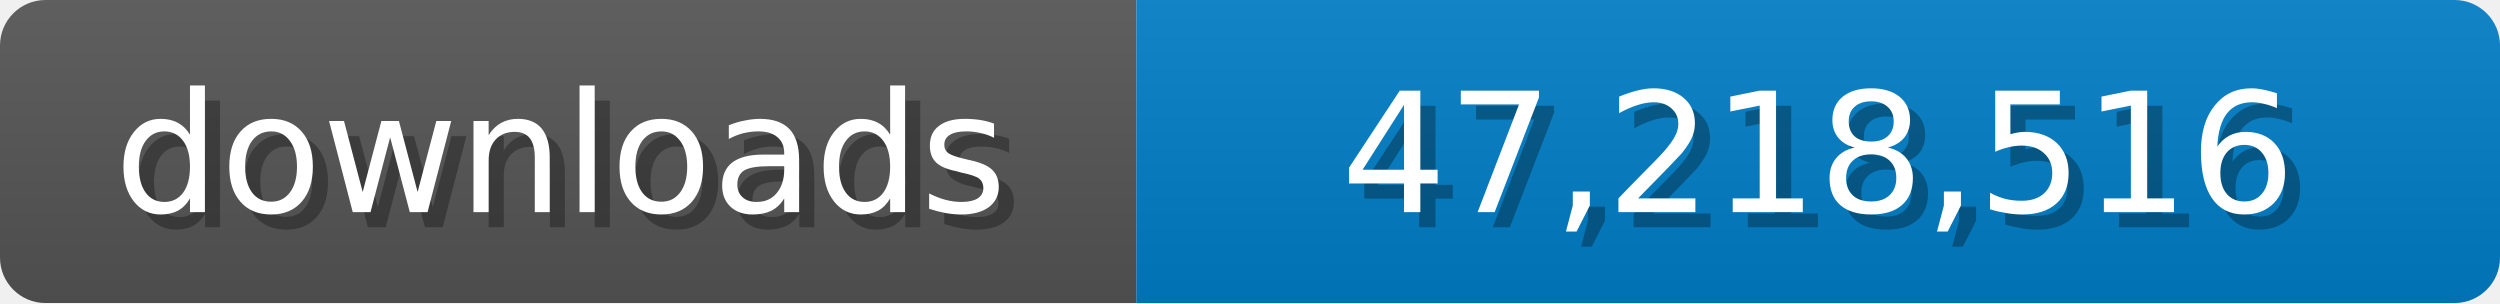
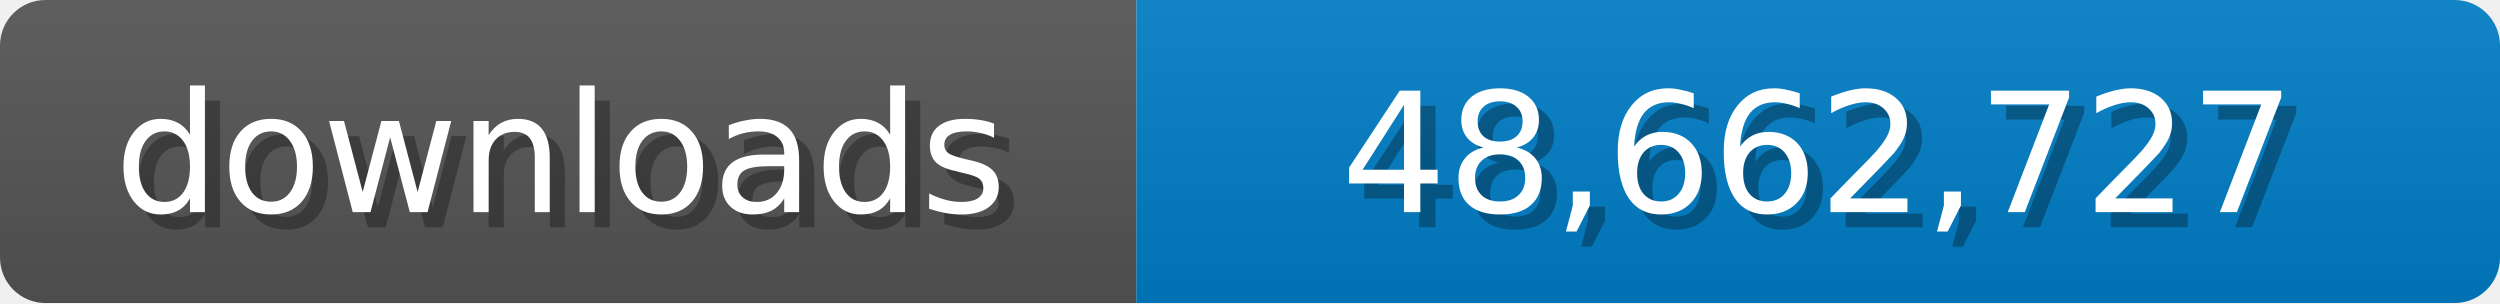
<svg xmlns="http://www.w3.org/2000/svg" width="165" height="20">
  <linearGradient id="b" x2="0" y2="100%">
    <stop offset="0" stop-color="#bbb" stop-opacity=".1" />
    <stop offset="1" stop-opacity=".1" />
  </linearGradient>
  <mask id="a">
    <rect width="165" height="20" rx="3" fill="#fff" />
  </mask>
  <g mask="url(#a)">
    <path fill="#555" d="M0 0h75v20H0z" />
    <path fill="#007ec6" d="M75 0h90v20H75z" />
    <path fill="url(#b)" d="M0 0h165v20H0z" />
  </g>
  <g fill="#fff" text-anchor="middle" font-family="Verdana,Geneva,DejaVu Sans,sans-serif" font-size="11">
    <text x="38" y="15" fill="#010101" fill-opacity=".3">downloads</text>
    <text x="37" y="14">downloads</text>
-     <text x="121" y="15" fill="#010101" fill-opacity=".3">47,218,516</text>
-     <text x="120" y="14">47,218,516</text>
+     <text x="121" y="15" fill="#010101" fill-opacity=".3">48,662,727</text>
+     <text x="120" y="14">48,662,727</text>
  </g>
</svg>
